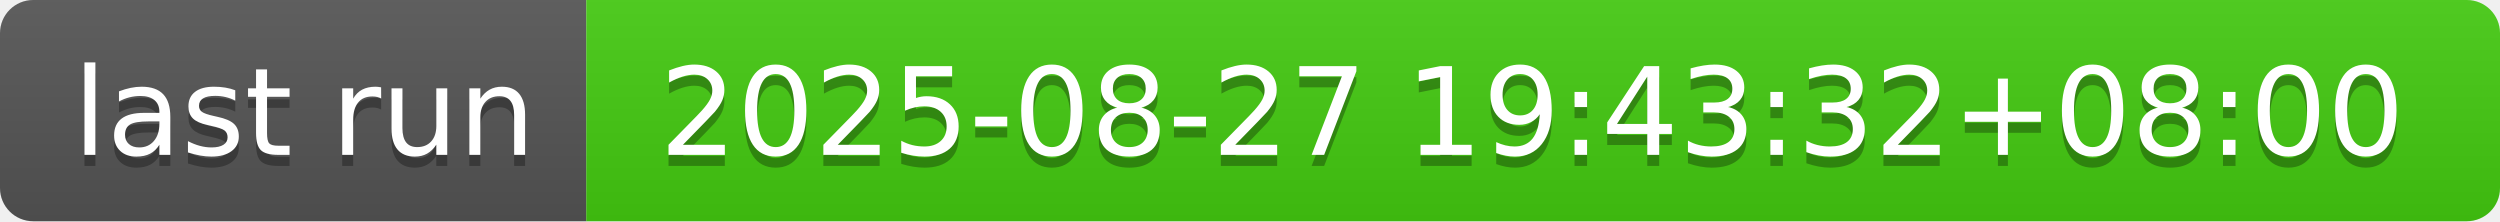
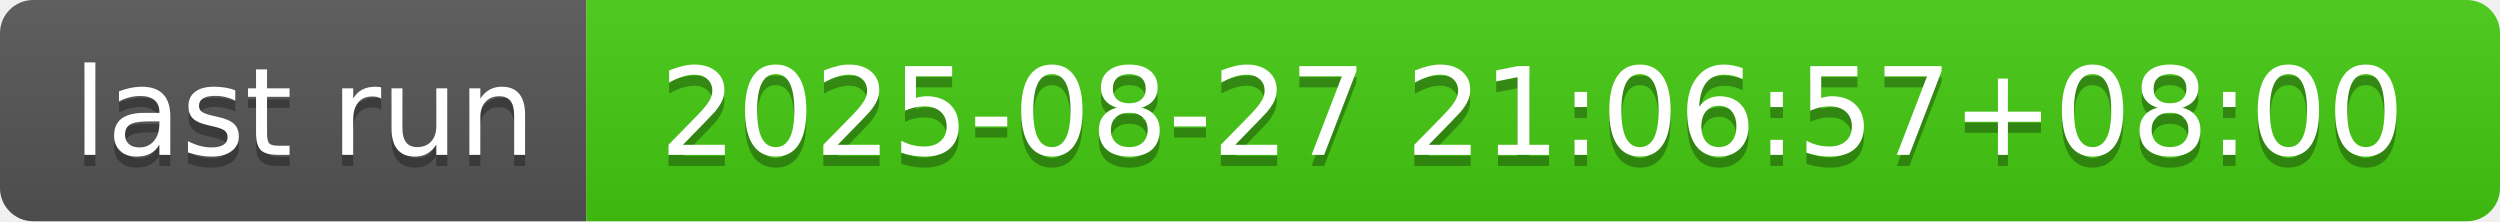
- <svg xmlns="http://www.w3.org/2000/svg" width="226" height="20" role="img" aria-label="last run: 2025-08-27 19:43:32+08:00">
+ <svg xmlns="http://www.w3.org/2000/svg" width="226" height="20" role="img" aria-label="last run: 2025-08-27 21:06:57+08:00">
  <linearGradient id="s" x2="0" y2="100%">
    <stop offset="0" stop-color="#bbb" stop-opacity=".1" />
    <stop offset="1" stop-opacity=".1" />
  </linearGradient>
  <clipPath id="r">
    <rect width="226" height="20" rx="3" fill="#fff" />
  </clipPath>
  <g clip-path="url(#r)">
    <rect width="53" height="20" fill="#555" />
    <rect x="53" width="173" height="20" fill="#4c1" />
    <rect width="226" height="20" fill="url(#s)" />
  </g>
  <g fill="#fff" text-anchor="middle" font-family="Verdana,Geneva,DejaVu Sans,sans-serif" text-rendering="geometricPrecision" font-size="110">
    <text aria-hidden="true" x="275" y="150" fill="#010101" fill-opacity=".3" transform="scale(.1)" textLength="430">last run</text>
    <text x="275" y="140" transform="scale(.1)" fill="#fff" textLength="430">last run</text>
-     <text aria-hidden="true" x="1385" y="150" fill="#010101" fill-opacity=".3" transform="scale(.1)" textLength="1630">2025-08-27 19:43:32+08:00</text>
-     <text x="1385" y="140" transform="scale(.1)" fill="#fff" textLength="1630">2025-08-27 19:43:32+08:00</text>
+     <text aria-hidden="true" x="1385" y="150" fill="#010101" fill-opacity=".3" transform="scale(.1)" textLength="1630">2025-08-27 21:06:57+08:00</text>
+     <text x="1385" y="140" transform="scale(.1)" fill="#fff" textLength="1630">2025-08-27 21:06:57+08:00</text>
  </g>
</svg>
